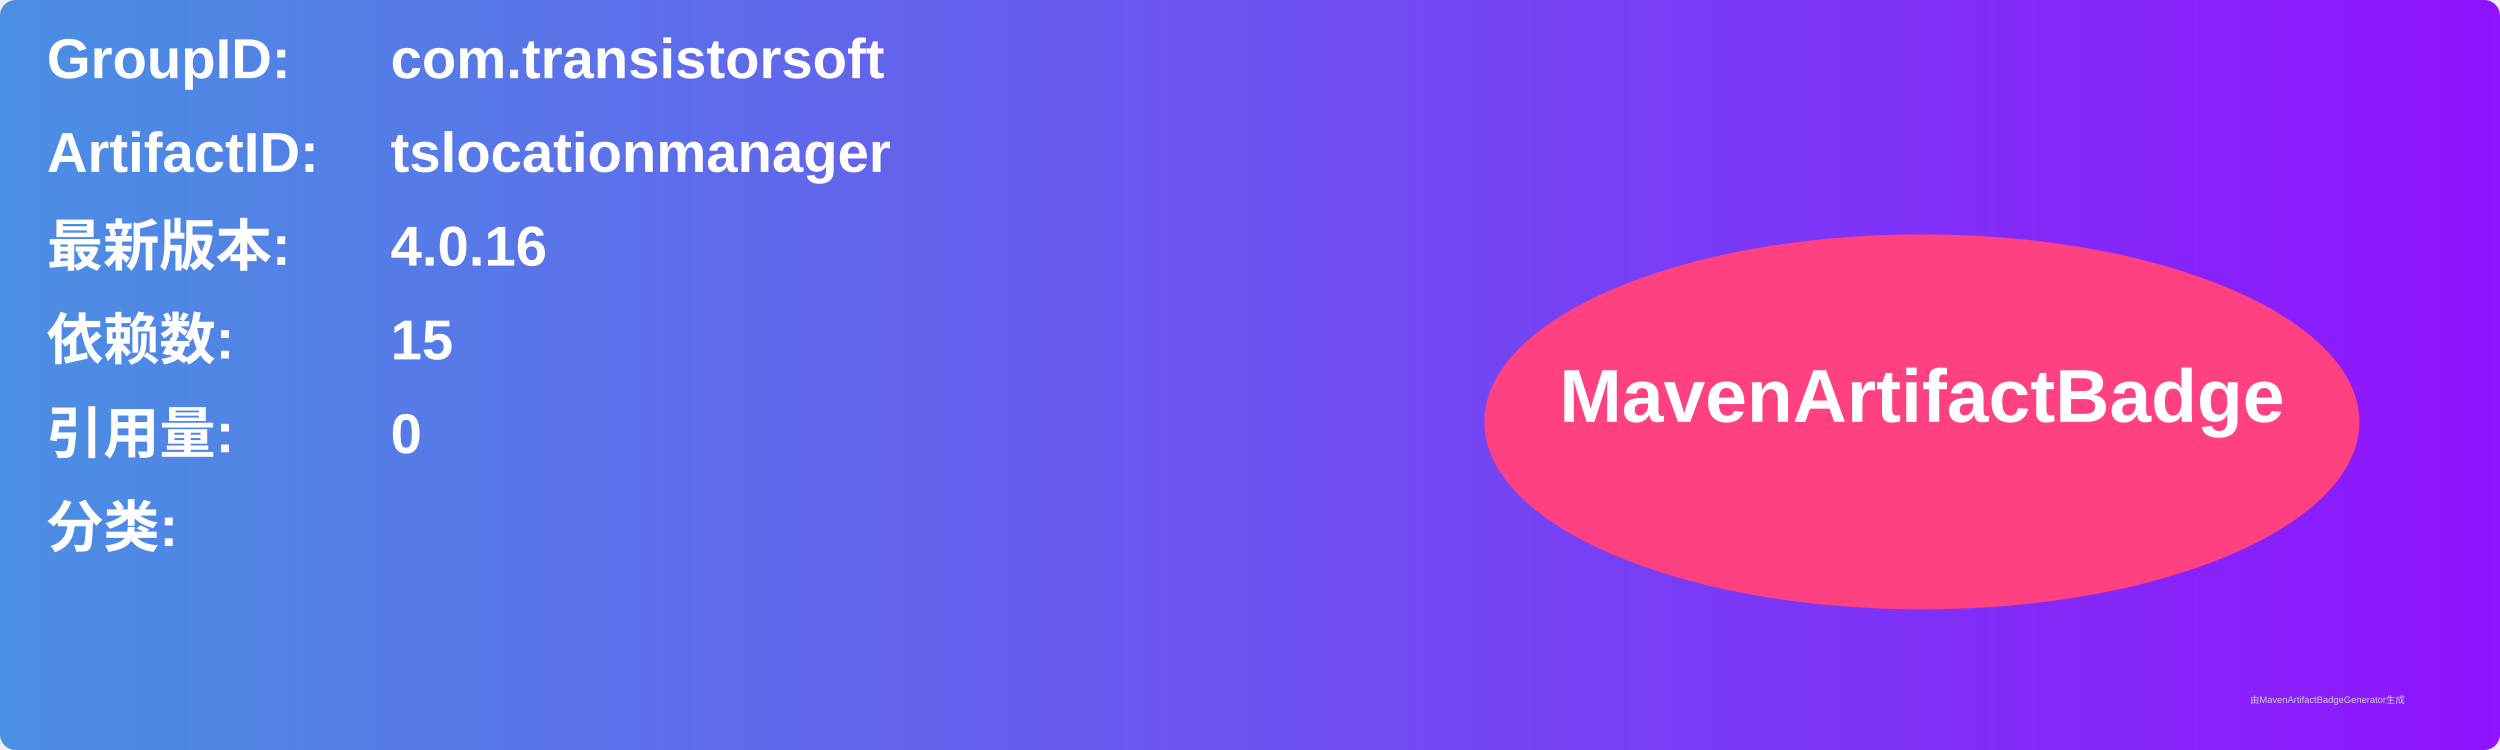
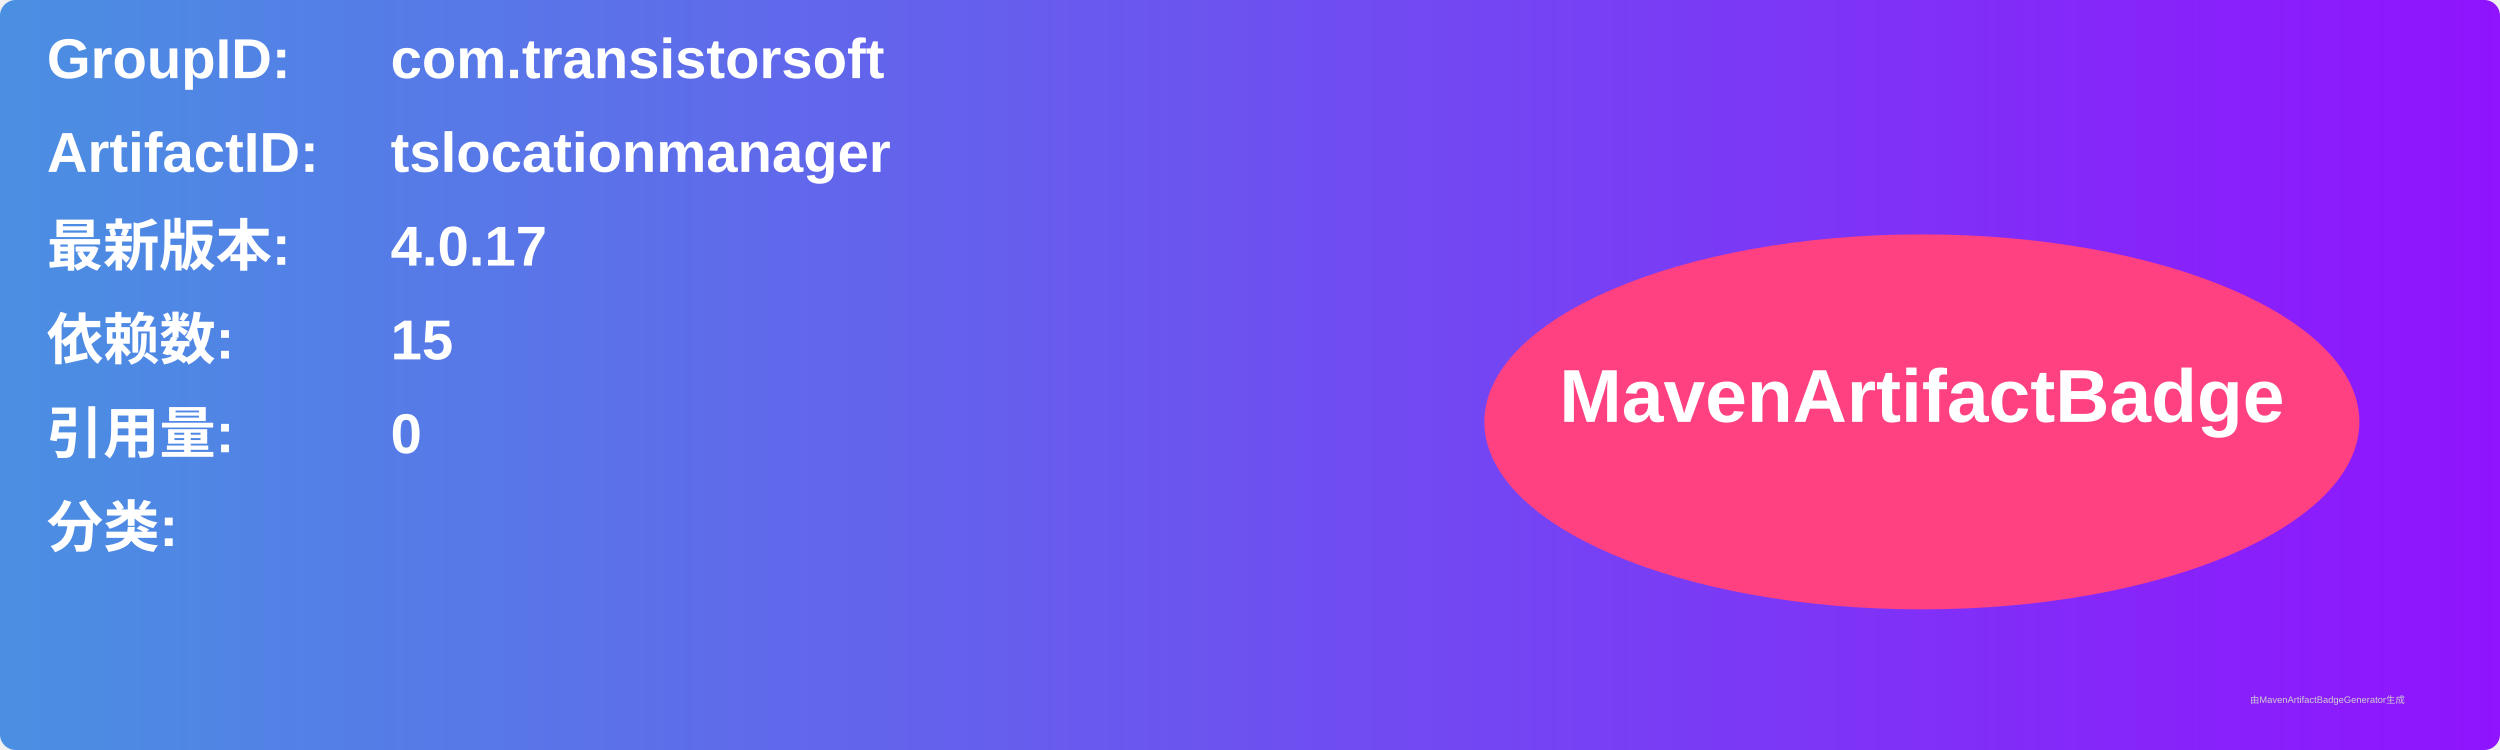
<svg xmlns="http://www.w3.org/2000/svg" width="800" height="240" viewBox="0 0 800 240">
  <linearGradient id="grad" x1="0%" y1="0%" x2="100%" y2="0%">
    <stop offset="0%" stop-color="#4a90e2" />
    <stop offset="100%" stop-color="#9013fe" />
  </linearGradient>
  <rect width="100%" height="100%" rx="5" ry="5" fill="url(#grad)" />
  <g transform="translate(15, 15)">
    <text x="0" y="10" font-family="Arial" font-size="18" fill="white" font-weight="bold" width="260">GroupID:</text>
    <text x="110" y="10" font-family="Arial" font-size="18" fill="white" font-weight="bold" width="460">com.transistorsoft</text>
    <text x="0" y="40" font-family="Arial" font-size="18" fill="white" font-weight="bold" width="260">ArtifactID:</text>
    <text x="110" y="40" font-family="Arial" font-size="18" fill="white" font-weight="bold" width="460">tslocationmanager</text>
    <text x="0" y="70" font-family="Arial" font-size="18" fill="white" font-weight="bold">最新版本:</text>
    <text x="110" y="70" font-family="Arial" font-size="18" fill="white" font-weight="bold">
-       <tspan font-weight="bold">4.0.16</tspan>
+       <tspan font-weight="bold">4.0.17</tspan>
    </text>
    <text x="0" y="100" font-family="Arial" font-size="18" fill="white" font-weight="bold">依赖数: </text>
    <text x="110" y="100" font-family="Arial" font-size="18" fill="white">
      <tspan font-weight="bold">15</tspan>
    </text>
    <text x="0" y="130" font-family="Arial" font-size="18" fill="white" font-weight="bold">引用量: </text>
    <text x="110" y="130" font-family="Arial" font-size="18" fill="white">
      <tspan font-weight="bold">0</tspan>
    </text>
    <text x="0" y="160" font-family="Arial" font-size="18" fill="white" font-weight="bold">分类:</text>
    <text x="10" y="190" font-family="Arial" font-size="10" fill="white">
      <tspan font-weight="bold" />
    </text>
    <ellipse cx="600" cy="120" rx="140" ry="60" fill="#ff4081" />
    <text x="600" y="120" text-anchor="middle" font-family="Arial" font-size="24" fill="white" font-weight="bold">MavenArtifactBadge</text>
  </g>
  <text x="720" y="225" font-family="Arial" font-size="3" fill="#d0d0d0">由MavenArtifactBadgeGenerator生成</text>
</svg>
